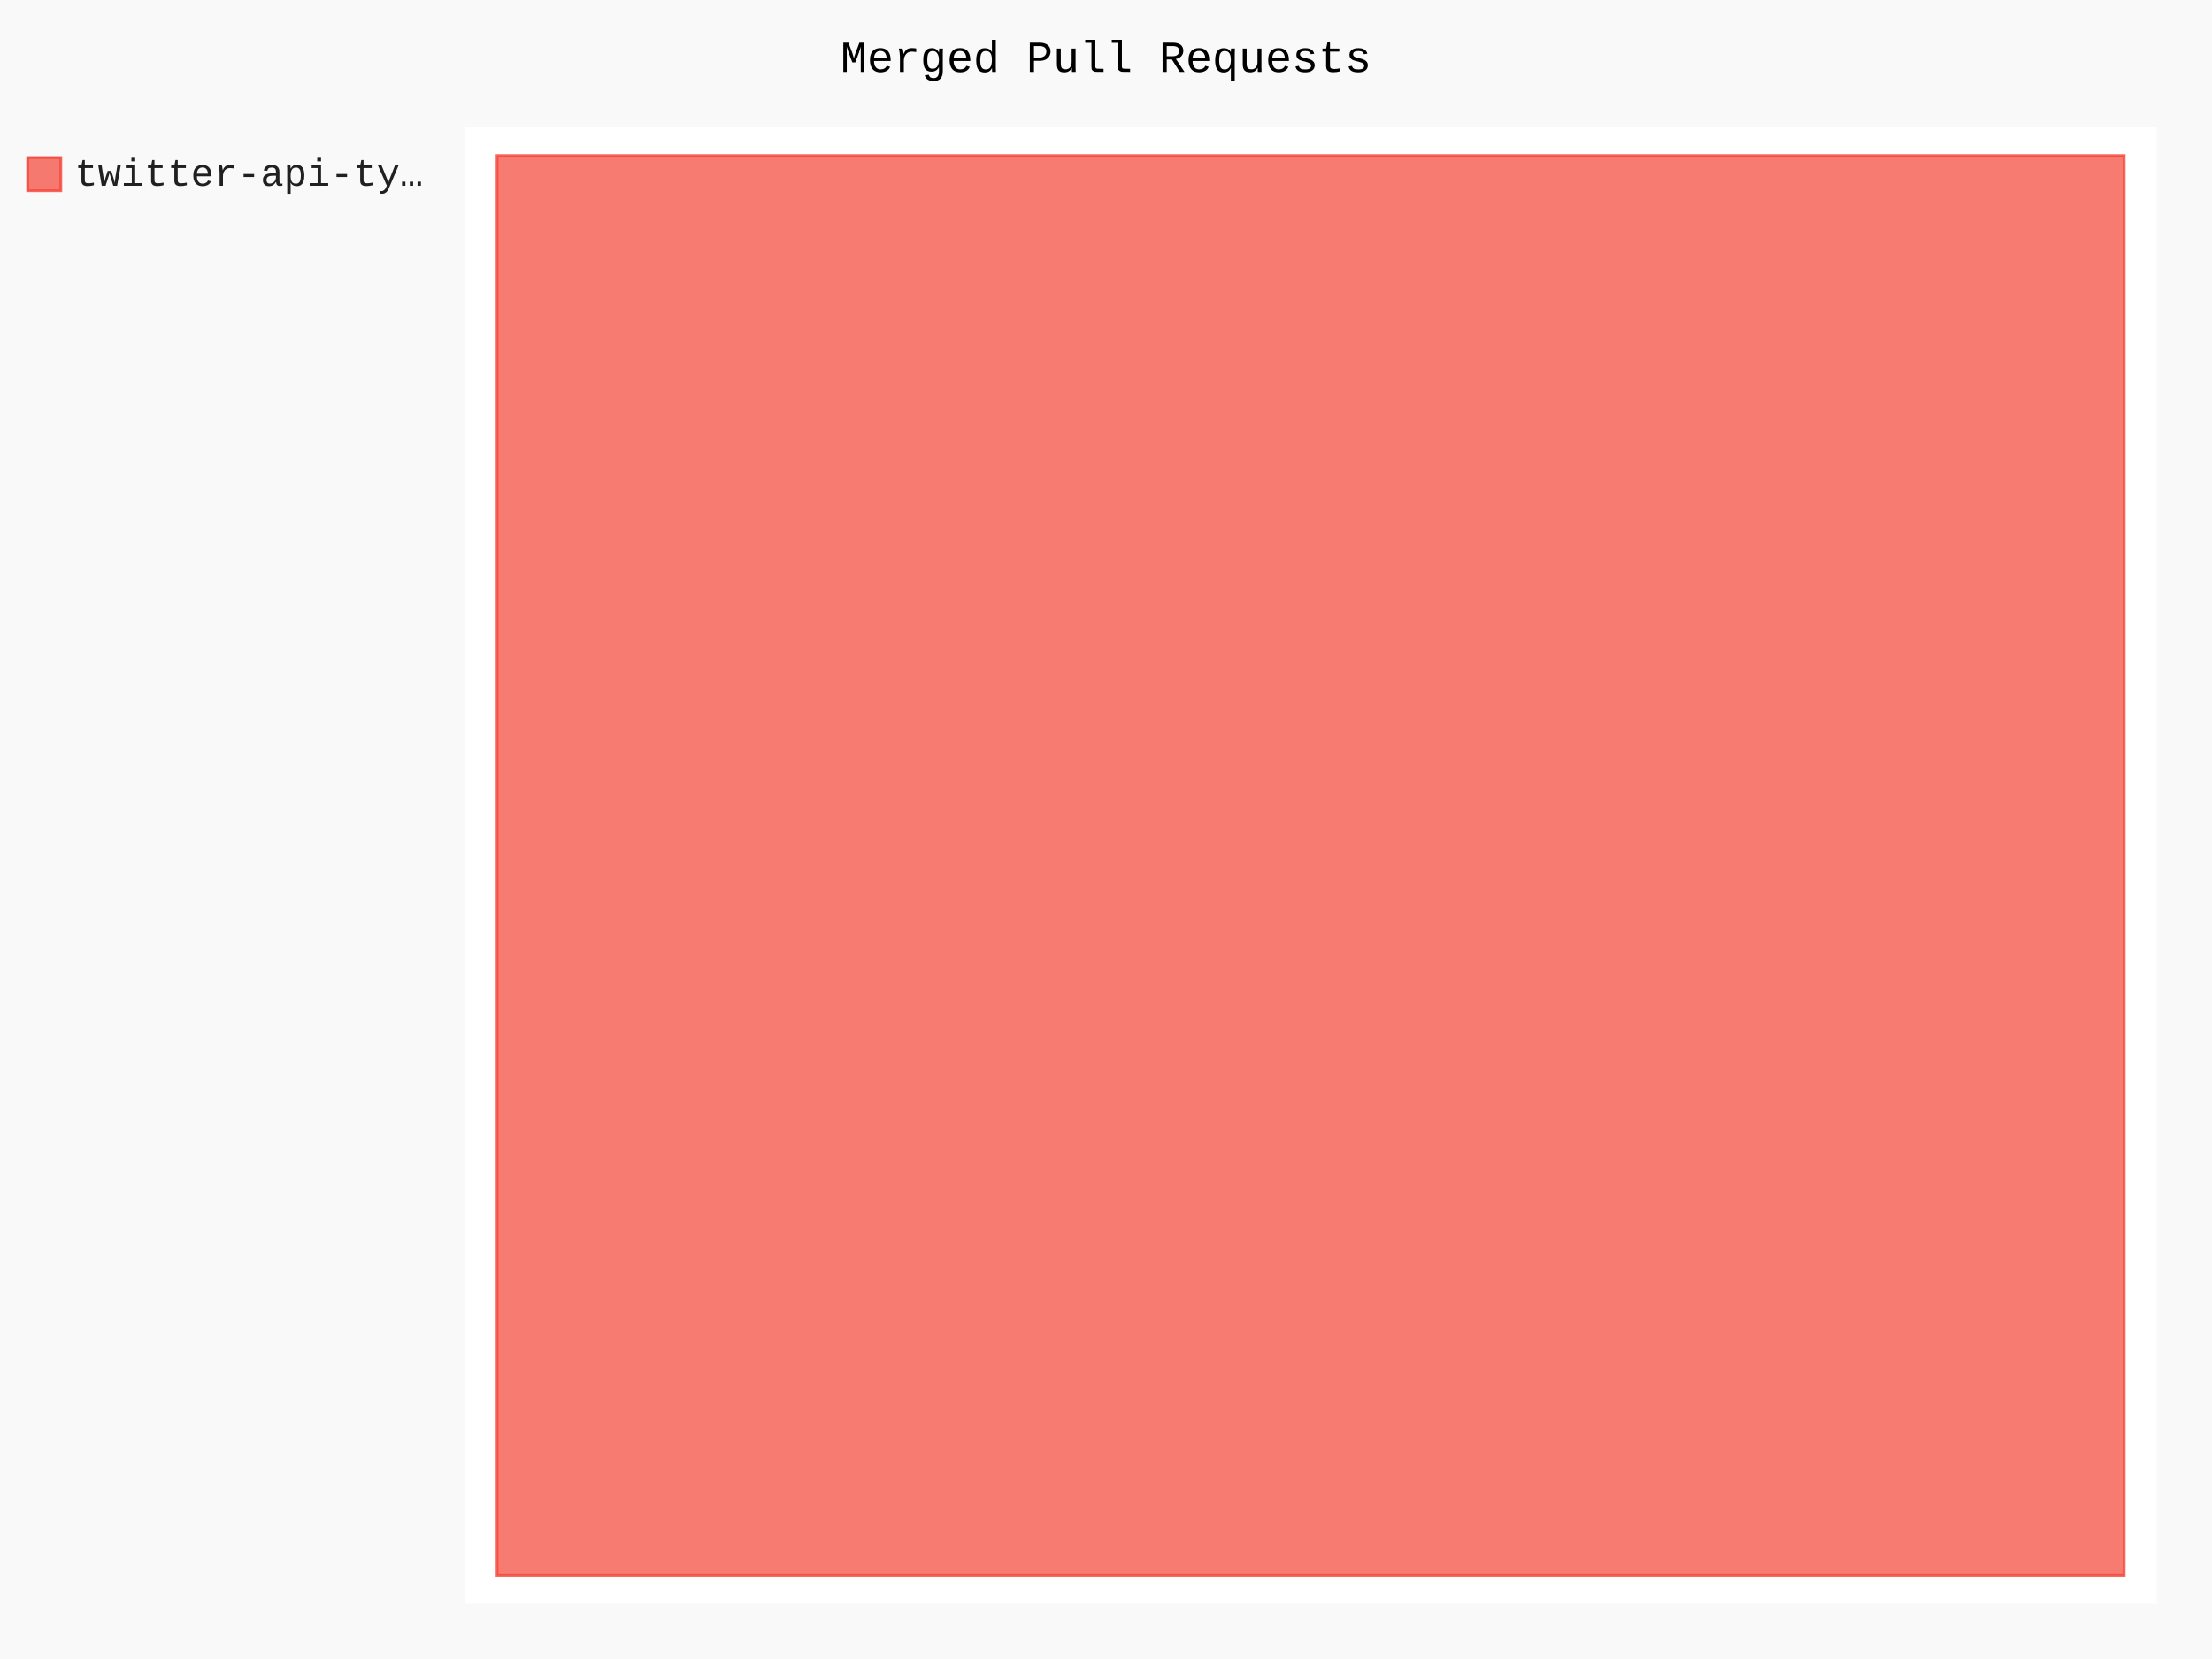
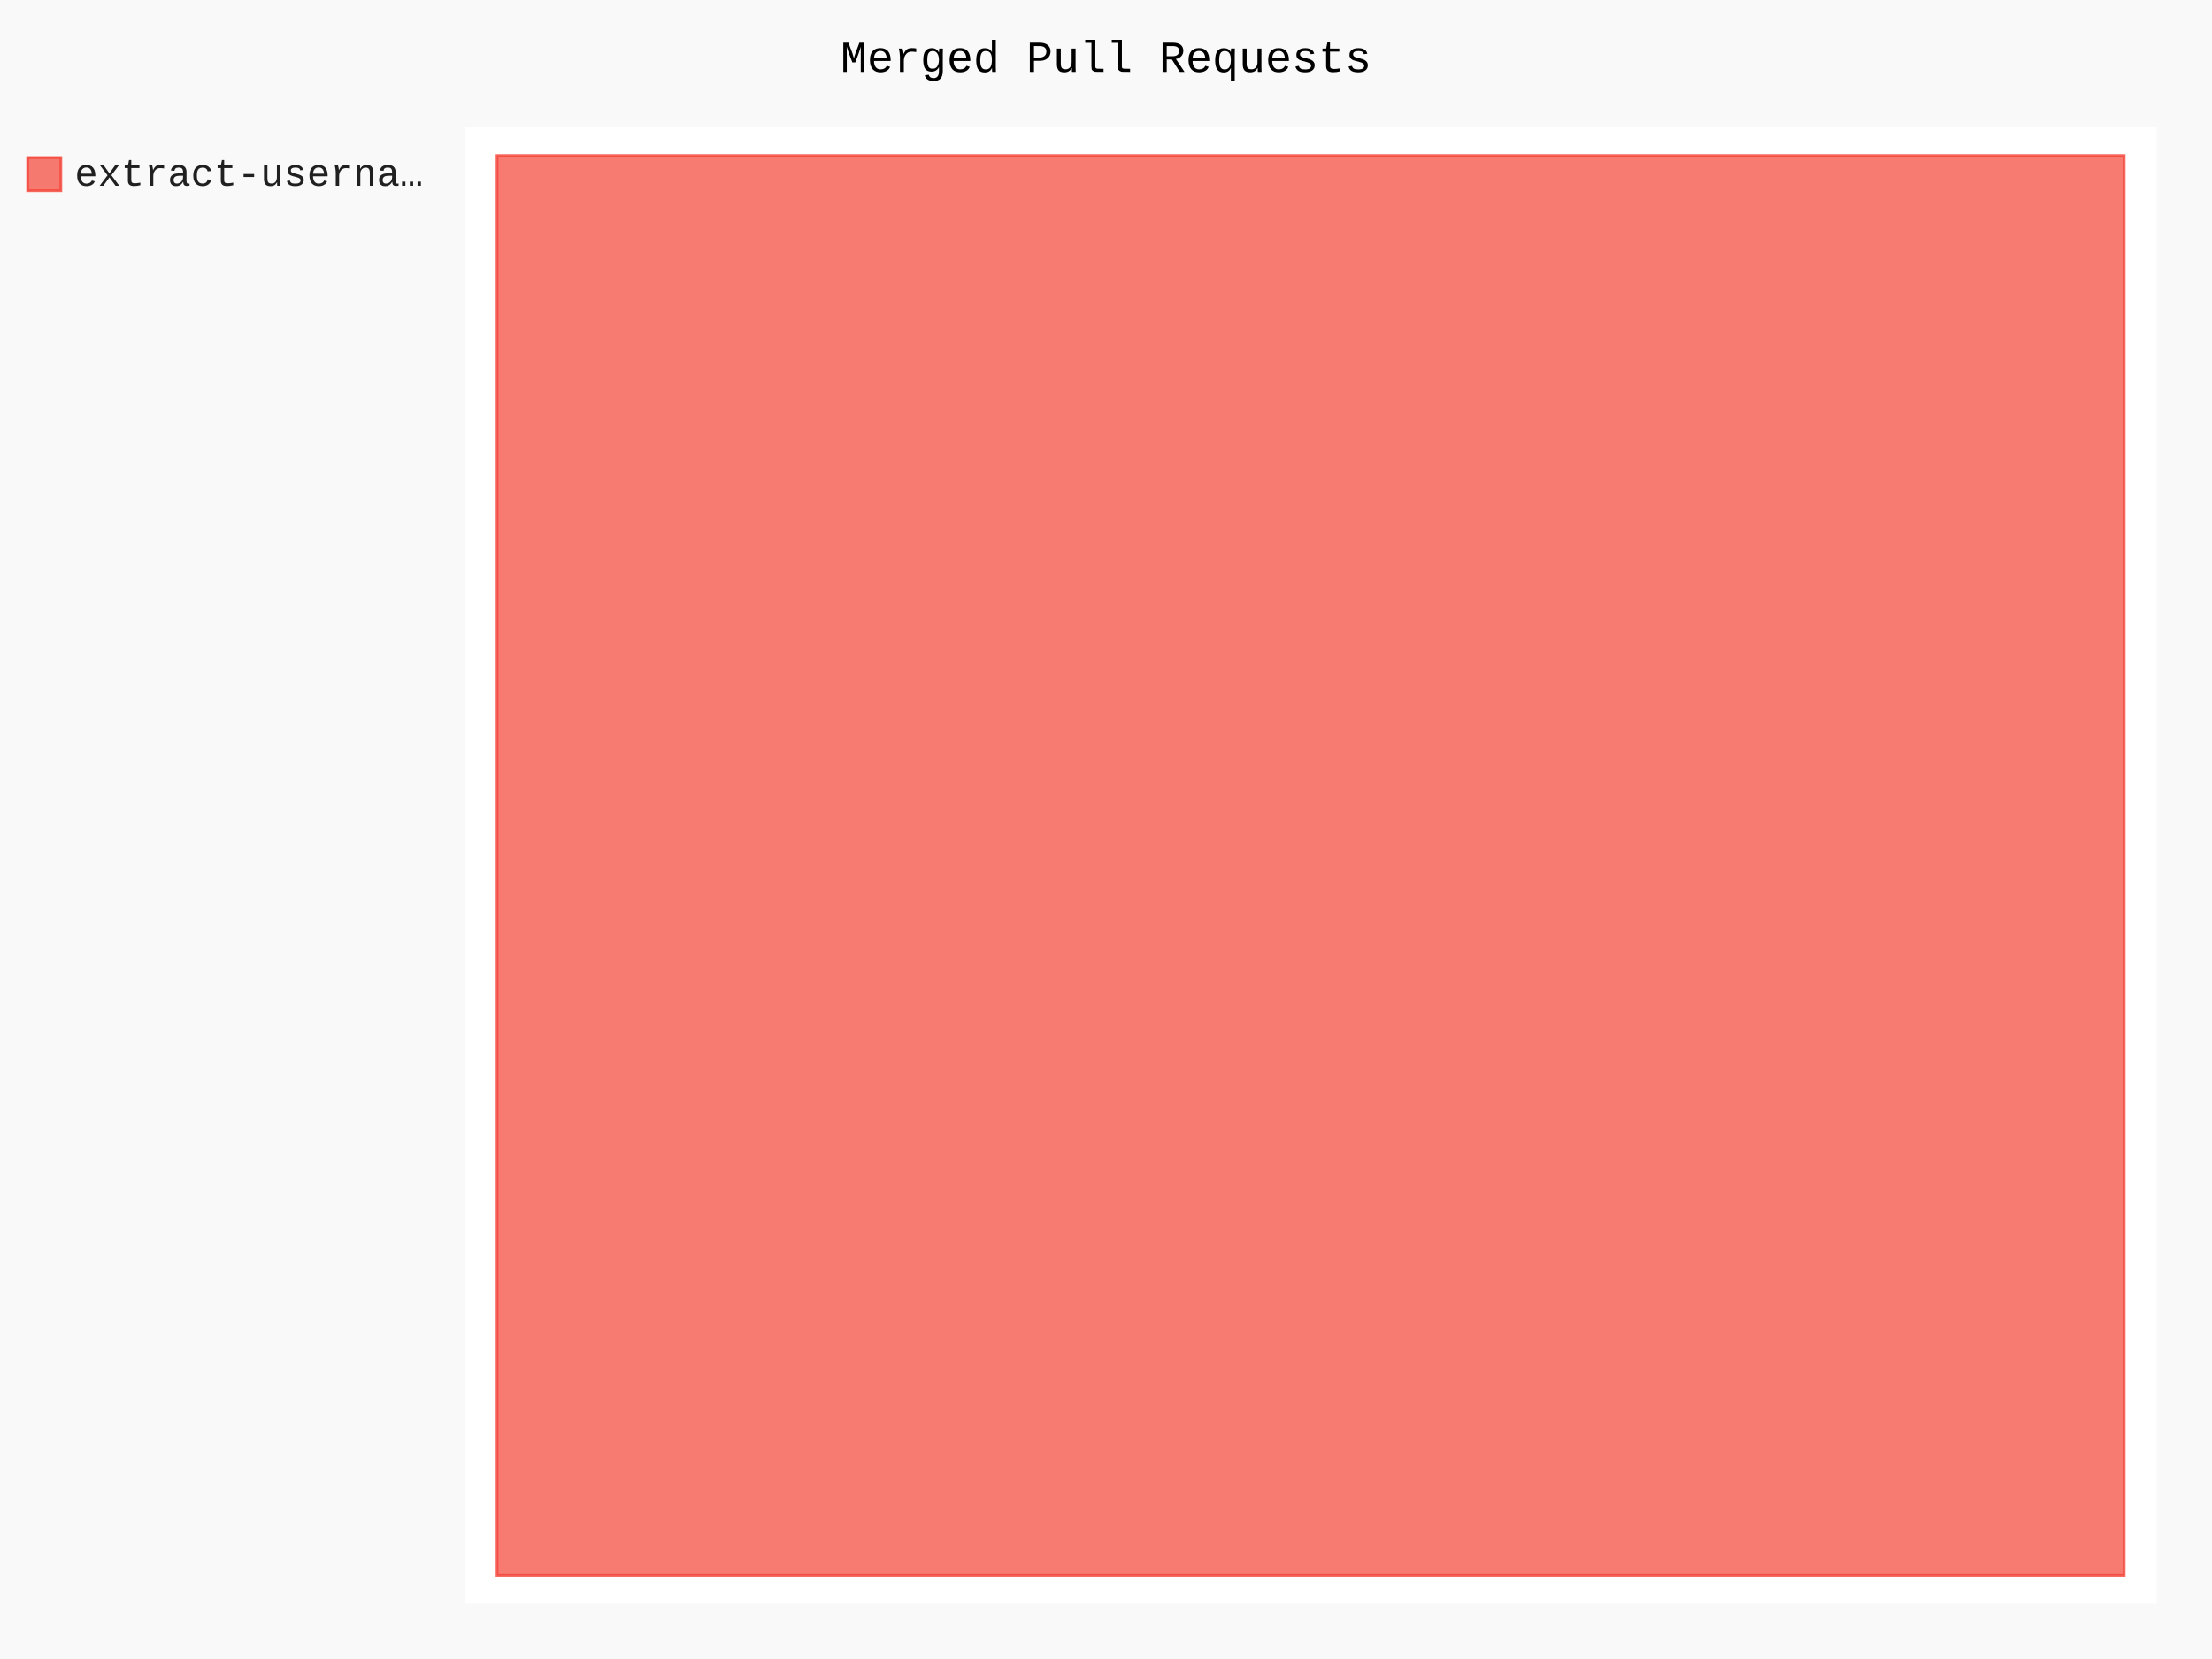
- <svg xmlns="http://www.w3.org/2000/svg" id="chart-6eabba71-cf4e-47d1-a17e-ba7c9df5c0f5" class="pygal-chart" viewBox="0 0 800 600">
+ <svg xmlns="http://www.w3.org/2000/svg" id="chart-8da69f25-58d7-4eed-91dc-be7c6dd23499" class="pygal-chart" viewBox="0 0 800 600">
  <defs>
-     <style type="text/css">#chart-6eabba71-cf4e-47d1-a17e-ba7c9df5c0f5{-webkit-user-select:none;-webkit-font-smoothing:antialiased;font-family:Consolas,"Liberation Mono",Menlo,Courier,monospace}#chart-6eabba71-cf4e-47d1-a17e-ba7c9df5c0f5 .title{font-family:Consolas,"Liberation Mono",Menlo,Courier,monospace;font-size:16px}#chart-6eabba71-cf4e-47d1-a17e-ba7c9df5c0f5 .legends .legend text{font-family:Consolas,"Liberation Mono",Menlo,Courier,monospace;font-size:14px}#chart-6eabba71-cf4e-47d1-a17e-ba7c9df5c0f5 .axis text{font-family:Consolas,"Liberation Mono",Menlo,Courier,monospace;font-size:10px}#chart-6eabba71-cf4e-47d1-a17e-ba7c9df5c0f5 .axis text.major{font-family:Consolas,"Liberation Mono",Menlo,Courier,monospace;font-size:10px}#chart-6eabba71-cf4e-47d1-a17e-ba7c9df5c0f5 .text-overlay text.value{font-family:Consolas,"Liberation Mono",Menlo,Courier,monospace;font-size:16px}#chart-6eabba71-cf4e-47d1-a17e-ba7c9df5c0f5 .text-overlay text.label{font-family:Consolas,"Liberation Mono",Menlo,Courier,monospace;font-size:10px}#chart-6eabba71-cf4e-47d1-a17e-ba7c9df5c0f5 .tooltip{font-family:Consolas,"Liberation Mono",Menlo,Courier,monospace;font-size:14px}#chart-6eabba71-cf4e-47d1-a17e-ba7c9df5c0f5 text.no_data{font-family:Consolas,"Liberation Mono",Menlo,Courier,monospace;font-size:64px}
- #chart-6eabba71-cf4e-47d1-a17e-ba7c9df5c0f5{background-color:rgba(249,249,249,1)}#chart-6eabba71-cf4e-47d1-a17e-ba7c9df5c0f5 path,#chart-6eabba71-cf4e-47d1-a17e-ba7c9df5c0f5 line,#chart-6eabba71-cf4e-47d1-a17e-ba7c9df5c0f5 rect,#chart-6eabba71-cf4e-47d1-a17e-ba7c9df5c0f5 circle{-webkit-transition:150ms;-moz-transition:150ms;transition:150ms}#chart-6eabba71-cf4e-47d1-a17e-ba7c9df5c0f5 .graph &gt; .background{fill:rgba(249,249,249,1)}#chart-6eabba71-cf4e-47d1-a17e-ba7c9df5c0f5 .plot &gt; .background{fill:rgba(255,255,255,1)}#chart-6eabba71-cf4e-47d1-a17e-ba7c9df5c0f5 .graph{fill:rgba(0,0,0,.87)}#chart-6eabba71-cf4e-47d1-a17e-ba7c9df5c0f5 text.no_data{fill:rgba(0,0,0,1)}#chart-6eabba71-cf4e-47d1-a17e-ba7c9df5c0f5 .title{fill:rgba(0,0,0,1)}#chart-6eabba71-cf4e-47d1-a17e-ba7c9df5c0f5 .legends .legend text{fill:rgba(0,0,0,.87)}#chart-6eabba71-cf4e-47d1-a17e-ba7c9df5c0f5 .legends .legend:hover text{fill:rgba(0,0,0,1)}#chart-6eabba71-cf4e-47d1-a17e-ba7c9df5c0f5 .axis .line{stroke:rgba(0,0,0,1)}#chart-6eabba71-cf4e-47d1-a17e-ba7c9df5c0f5 .axis .guide.line{stroke:rgba(0,0,0,.54)}#chart-6eabba71-cf4e-47d1-a17e-ba7c9df5c0f5 .axis .major.line{stroke:rgba(0,0,0,.87)}#chart-6eabba71-cf4e-47d1-a17e-ba7c9df5c0f5 .axis text.major{fill:rgba(0,0,0,1)}#chart-6eabba71-cf4e-47d1-a17e-ba7c9df5c0f5 .axis.y .guides:hover .guide.line,#chart-6eabba71-cf4e-47d1-a17e-ba7c9df5c0f5 .line-graph .axis.x .guides:hover .guide.line,#chart-6eabba71-cf4e-47d1-a17e-ba7c9df5c0f5 .stackedline-graph .axis.x .guides:hover .guide.line,#chart-6eabba71-cf4e-47d1-a17e-ba7c9df5c0f5 .xy-graph .axis.x .guides:hover .guide.line{stroke:rgba(0,0,0,1)}#chart-6eabba71-cf4e-47d1-a17e-ba7c9df5c0f5 .axis .guides:hover text{fill:rgba(0,0,0,1)}#chart-6eabba71-cf4e-47d1-a17e-ba7c9df5c0f5 .reactive{fill-opacity:.7;stroke-opacity:.8;stroke-width:1}#chart-6eabba71-cf4e-47d1-a17e-ba7c9df5c0f5 .ci{stroke:rgba(0,0,0,.87)}#chart-6eabba71-cf4e-47d1-a17e-ba7c9df5c0f5 .reactive.active,#chart-6eabba71-cf4e-47d1-a17e-ba7c9df5c0f5 .active .reactive{fill-opacity:.8;stroke-opacity:.9;stroke-width:4}#chart-6eabba71-cf4e-47d1-a17e-ba7c9df5c0f5 .ci .reactive.active{stroke-width:1.5}#chart-6eabba71-cf4e-47d1-a17e-ba7c9df5c0f5 .series text{fill:rgba(0,0,0,1)}#chart-6eabba71-cf4e-47d1-a17e-ba7c9df5c0f5 .tooltip rect{fill:rgba(255,255,255,1);stroke:rgba(0,0,0,1);-webkit-transition:opacity 150ms;-moz-transition:opacity 150ms;transition:opacity 150ms}#chart-6eabba71-cf4e-47d1-a17e-ba7c9df5c0f5 .tooltip .label{fill:rgba(0,0,0,.87)}#chart-6eabba71-cf4e-47d1-a17e-ba7c9df5c0f5 .tooltip .label{fill:rgba(0,0,0,.87)}#chart-6eabba71-cf4e-47d1-a17e-ba7c9df5c0f5 .tooltip .legend{font-size:.8em;fill:rgba(0,0,0,.54)}#chart-6eabba71-cf4e-47d1-a17e-ba7c9df5c0f5 .tooltip .x_label{font-size:.6em;fill:rgba(0,0,0,1)}#chart-6eabba71-cf4e-47d1-a17e-ba7c9df5c0f5 .tooltip .xlink{font-size:.5em;text-decoration:underline}#chart-6eabba71-cf4e-47d1-a17e-ba7c9df5c0f5 .tooltip .value{font-size:1.5em}#chart-6eabba71-cf4e-47d1-a17e-ba7c9df5c0f5 .bound{font-size:.5em}#chart-6eabba71-cf4e-47d1-a17e-ba7c9df5c0f5 .max-value{font-size:.75em;fill:rgba(0,0,0,.54)}#chart-6eabba71-cf4e-47d1-a17e-ba7c9df5c0f5 .map-element{fill:rgba(255,255,255,1);stroke:rgba(0,0,0,.54) !important}#chart-6eabba71-cf4e-47d1-a17e-ba7c9df5c0f5 .map-element .reactive{fill-opacity:inherit;stroke-opacity:inherit}#chart-6eabba71-cf4e-47d1-a17e-ba7c9df5c0f5 .color-0,#chart-6eabba71-cf4e-47d1-a17e-ba7c9df5c0f5 .color-0 a:visited{stroke:#F44336;fill:#F44336}#chart-6eabba71-cf4e-47d1-a17e-ba7c9df5c0f5 .text-overlay .color-0 text{fill:black}
- #chart-6eabba71-cf4e-47d1-a17e-ba7c9df5c0f5 text.no_data{text-anchor:middle}#chart-6eabba71-cf4e-47d1-a17e-ba7c9df5c0f5 .guide.line{fill:none}#chart-6eabba71-cf4e-47d1-a17e-ba7c9df5c0f5 .centered{text-anchor:middle}#chart-6eabba71-cf4e-47d1-a17e-ba7c9df5c0f5 .title{text-anchor:middle}#chart-6eabba71-cf4e-47d1-a17e-ba7c9df5c0f5 .legends .legend text{fill-opacity:1}#chart-6eabba71-cf4e-47d1-a17e-ba7c9df5c0f5 .axis.x text{text-anchor:middle}#chart-6eabba71-cf4e-47d1-a17e-ba7c9df5c0f5 .axis.x:not(.web) text[transform]{text-anchor:start}#chart-6eabba71-cf4e-47d1-a17e-ba7c9df5c0f5 .axis.x:not(.web) text[transform].backwards{text-anchor:end}#chart-6eabba71-cf4e-47d1-a17e-ba7c9df5c0f5 .axis.y text{text-anchor:end}#chart-6eabba71-cf4e-47d1-a17e-ba7c9df5c0f5 .axis.y text[transform].backwards{text-anchor:start}#chart-6eabba71-cf4e-47d1-a17e-ba7c9df5c0f5 .axis.y2 text{text-anchor:start}#chart-6eabba71-cf4e-47d1-a17e-ba7c9df5c0f5 .axis.y2 text[transform].backwards{text-anchor:end}#chart-6eabba71-cf4e-47d1-a17e-ba7c9df5c0f5 .axis .guide.line{stroke-dasharray:4,4;stroke:black}#chart-6eabba71-cf4e-47d1-a17e-ba7c9df5c0f5 .axis .major.guide.line{stroke-dasharray:6,6;stroke:black}#chart-6eabba71-cf4e-47d1-a17e-ba7c9df5c0f5 .horizontal .axis.y .guide.line,#chart-6eabba71-cf4e-47d1-a17e-ba7c9df5c0f5 .horizontal .axis.y2 .guide.line,#chart-6eabba71-cf4e-47d1-a17e-ba7c9df5c0f5 .vertical .axis.x .guide.line{opacity:0}#chart-6eabba71-cf4e-47d1-a17e-ba7c9df5c0f5 .horizontal .axis.always_show .guide.line,#chart-6eabba71-cf4e-47d1-a17e-ba7c9df5c0f5 .vertical .axis.always_show .guide.line{opacity:1 !important}#chart-6eabba71-cf4e-47d1-a17e-ba7c9df5c0f5 .axis.y .guides:hover .guide.line,#chart-6eabba71-cf4e-47d1-a17e-ba7c9df5c0f5 .axis.y2 .guides:hover .guide.line,#chart-6eabba71-cf4e-47d1-a17e-ba7c9df5c0f5 .axis.x .guides:hover .guide.line{opacity:1}#chart-6eabba71-cf4e-47d1-a17e-ba7c9df5c0f5 .axis .guides:hover text{opacity:1}#chart-6eabba71-cf4e-47d1-a17e-ba7c9df5c0f5 .nofill{fill:none}#chart-6eabba71-cf4e-47d1-a17e-ba7c9df5c0f5 .subtle-fill{fill-opacity:.2}#chart-6eabba71-cf4e-47d1-a17e-ba7c9df5c0f5 .dot{stroke-width:1px;fill-opacity:1;stroke-opacity:1}#chart-6eabba71-cf4e-47d1-a17e-ba7c9df5c0f5 .dot.active{stroke-width:5px}#chart-6eabba71-cf4e-47d1-a17e-ba7c9df5c0f5 .dot.negative{fill:transparent}#chart-6eabba71-cf4e-47d1-a17e-ba7c9df5c0f5 text,#chart-6eabba71-cf4e-47d1-a17e-ba7c9df5c0f5 tspan{stroke:none !important}#chart-6eabba71-cf4e-47d1-a17e-ba7c9df5c0f5 .series text.active{opacity:1}#chart-6eabba71-cf4e-47d1-a17e-ba7c9df5c0f5 .tooltip rect{fill-opacity:.95;stroke-width:.5}#chart-6eabba71-cf4e-47d1-a17e-ba7c9df5c0f5 .tooltip text{fill-opacity:1}#chart-6eabba71-cf4e-47d1-a17e-ba7c9df5c0f5 .showable{visibility:hidden}#chart-6eabba71-cf4e-47d1-a17e-ba7c9df5c0f5 .showable.shown{visibility:visible}#chart-6eabba71-cf4e-47d1-a17e-ba7c9df5c0f5 .gauge-background{fill:rgba(229,229,229,1);stroke:none}#chart-6eabba71-cf4e-47d1-a17e-ba7c9df5c0f5 .bg-lines{stroke:rgba(249,249,249,1);stroke-width:2px}</style>
+     <style type="text/css">#chart-8da69f25-58d7-4eed-91dc-be7c6dd23499{-webkit-user-select:none;-webkit-font-smoothing:antialiased;font-family:Consolas,"Liberation Mono",Menlo,Courier,monospace}#chart-8da69f25-58d7-4eed-91dc-be7c6dd23499 .title{font-family:Consolas,"Liberation Mono",Menlo,Courier,monospace;font-size:16px}#chart-8da69f25-58d7-4eed-91dc-be7c6dd23499 .legends .legend text{font-family:Consolas,"Liberation Mono",Menlo,Courier,monospace;font-size:14px}#chart-8da69f25-58d7-4eed-91dc-be7c6dd23499 .axis text{font-family:Consolas,"Liberation Mono",Menlo,Courier,monospace;font-size:10px}#chart-8da69f25-58d7-4eed-91dc-be7c6dd23499 .axis text.major{font-family:Consolas,"Liberation Mono",Menlo,Courier,monospace;font-size:10px}#chart-8da69f25-58d7-4eed-91dc-be7c6dd23499 .text-overlay text.value{font-family:Consolas,"Liberation Mono",Menlo,Courier,monospace;font-size:16px}#chart-8da69f25-58d7-4eed-91dc-be7c6dd23499 .text-overlay text.label{font-family:Consolas,"Liberation Mono",Menlo,Courier,monospace;font-size:10px}#chart-8da69f25-58d7-4eed-91dc-be7c6dd23499 .tooltip{font-family:Consolas,"Liberation Mono",Menlo,Courier,monospace;font-size:14px}#chart-8da69f25-58d7-4eed-91dc-be7c6dd23499 text.no_data{font-family:Consolas,"Liberation Mono",Menlo,Courier,monospace;font-size:64px}
+ #chart-8da69f25-58d7-4eed-91dc-be7c6dd23499{background-color:rgba(249,249,249,1)}#chart-8da69f25-58d7-4eed-91dc-be7c6dd23499 path,#chart-8da69f25-58d7-4eed-91dc-be7c6dd23499 line,#chart-8da69f25-58d7-4eed-91dc-be7c6dd23499 rect,#chart-8da69f25-58d7-4eed-91dc-be7c6dd23499 circle{-webkit-transition:150ms;-moz-transition:150ms;transition:150ms}#chart-8da69f25-58d7-4eed-91dc-be7c6dd23499 .graph &gt; .background{fill:rgba(249,249,249,1)}#chart-8da69f25-58d7-4eed-91dc-be7c6dd23499 .plot &gt; .background{fill:rgba(255,255,255,1)}#chart-8da69f25-58d7-4eed-91dc-be7c6dd23499 .graph{fill:rgba(0,0,0,.87)}#chart-8da69f25-58d7-4eed-91dc-be7c6dd23499 text.no_data{fill:rgba(0,0,0,1)}#chart-8da69f25-58d7-4eed-91dc-be7c6dd23499 .title{fill:rgba(0,0,0,1)}#chart-8da69f25-58d7-4eed-91dc-be7c6dd23499 .legends .legend text{fill:rgba(0,0,0,.87)}#chart-8da69f25-58d7-4eed-91dc-be7c6dd23499 .legends .legend:hover text{fill:rgba(0,0,0,1)}#chart-8da69f25-58d7-4eed-91dc-be7c6dd23499 .axis .line{stroke:rgba(0,0,0,1)}#chart-8da69f25-58d7-4eed-91dc-be7c6dd23499 .axis .guide.line{stroke:rgba(0,0,0,.54)}#chart-8da69f25-58d7-4eed-91dc-be7c6dd23499 .axis .major.line{stroke:rgba(0,0,0,.87)}#chart-8da69f25-58d7-4eed-91dc-be7c6dd23499 .axis text.major{fill:rgba(0,0,0,1)}#chart-8da69f25-58d7-4eed-91dc-be7c6dd23499 .axis.y .guides:hover .guide.line,#chart-8da69f25-58d7-4eed-91dc-be7c6dd23499 .line-graph .axis.x .guides:hover .guide.line,#chart-8da69f25-58d7-4eed-91dc-be7c6dd23499 .stackedline-graph .axis.x .guides:hover .guide.line,#chart-8da69f25-58d7-4eed-91dc-be7c6dd23499 .xy-graph .axis.x .guides:hover .guide.line{stroke:rgba(0,0,0,1)}#chart-8da69f25-58d7-4eed-91dc-be7c6dd23499 .axis .guides:hover text{fill:rgba(0,0,0,1)}#chart-8da69f25-58d7-4eed-91dc-be7c6dd23499 .reactive{fill-opacity:.7;stroke-opacity:.8;stroke-width:1}#chart-8da69f25-58d7-4eed-91dc-be7c6dd23499 .ci{stroke:rgba(0,0,0,.87)}#chart-8da69f25-58d7-4eed-91dc-be7c6dd23499 .reactive.active,#chart-8da69f25-58d7-4eed-91dc-be7c6dd23499 .active .reactive{fill-opacity:.8;stroke-opacity:.9;stroke-width:4}#chart-8da69f25-58d7-4eed-91dc-be7c6dd23499 .ci .reactive.active{stroke-width:1.5}#chart-8da69f25-58d7-4eed-91dc-be7c6dd23499 .series text{fill:rgba(0,0,0,1)}#chart-8da69f25-58d7-4eed-91dc-be7c6dd23499 .tooltip rect{fill:rgba(255,255,255,1);stroke:rgba(0,0,0,1);-webkit-transition:opacity 150ms;-moz-transition:opacity 150ms;transition:opacity 150ms}#chart-8da69f25-58d7-4eed-91dc-be7c6dd23499 .tooltip .label{fill:rgba(0,0,0,.87)}#chart-8da69f25-58d7-4eed-91dc-be7c6dd23499 .tooltip .label{fill:rgba(0,0,0,.87)}#chart-8da69f25-58d7-4eed-91dc-be7c6dd23499 .tooltip .legend{font-size:.8em;fill:rgba(0,0,0,.54)}#chart-8da69f25-58d7-4eed-91dc-be7c6dd23499 .tooltip .x_label{font-size:.6em;fill:rgba(0,0,0,1)}#chart-8da69f25-58d7-4eed-91dc-be7c6dd23499 .tooltip .xlink{font-size:.5em;text-decoration:underline}#chart-8da69f25-58d7-4eed-91dc-be7c6dd23499 .tooltip .value{font-size:1.5em}#chart-8da69f25-58d7-4eed-91dc-be7c6dd23499 .bound{font-size:.5em}#chart-8da69f25-58d7-4eed-91dc-be7c6dd23499 .max-value{font-size:.75em;fill:rgba(0,0,0,.54)}#chart-8da69f25-58d7-4eed-91dc-be7c6dd23499 .map-element{fill:rgba(255,255,255,1);stroke:rgba(0,0,0,.54) !important}#chart-8da69f25-58d7-4eed-91dc-be7c6dd23499 .map-element .reactive{fill-opacity:inherit;stroke-opacity:inherit}#chart-8da69f25-58d7-4eed-91dc-be7c6dd23499 .color-0,#chart-8da69f25-58d7-4eed-91dc-be7c6dd23499 .color-0 a:visited{stroke:#F44336;fill:#F44336}#chart-8da69f25-58d7-4eed-91dc-be7c6dd23499 .text-overlay .color-0 text{fill:black}
+ #chart-8da69f25-58d7-4eed-91dc-be7c6dd23499 text.no_data{text-anchor:middle}#chart-8da69f25-58d7-4eed-91dc-be7c6dd23499 .guide.line{fill:none}#chart-8da69f25-58d7-4eed-91dc-be7c6dd23499 .centered{text-anchor:middle}#chart-8da69f25-58d7-4eed-91dc-be7c6dd23499 .title{text-anchor:middle}#chart-8da69f25-58d7-4eed-91dc-be7c6dd23499 .legends .legend text{fill-opacity:1}#chart-8da69f25-58d7-4eed-91dc-be7c6dd23499 .axis.x text{text-anchor:middle}#chart-8da69f25-58d7-4eed-91dc-be7c6dd23499 .axis.x:not(.web) text[transform]{text-anchor:start}#chart-8da69f25-58d7-4eed-91dc-be7c6dd23499 .axis.x:not(.web) text[transform].backwards{text-anchor:end}#chart-8da69f25-58d7-4eed-91dc-be7c6dd23499 .axis.y text{text-anchor:end}#chart-8da69f25-58d7-4eed-91dc-be7c6dd23499 .axis.y text[transform].backwards{text-anchor:start}#chart-8da69f25-58d7-4eed-91dc-be7c6dd23499 .axis.y2 text{text-anchor:start}#chart-8da69f25-58d7-4eed-91dc-be7c6dd23499 .axis.y2 text[transform].backwards{text-anchor:end}#chart-8da69f25-58d7-4eed-91dc-be7c6dd23499 .axis .guide.line{stroke-dasharray:4,4;stroke:black}#chart-8da69f25-58d7-4eed-91dc-be7c6dd23499 .axis .major.guide.line{stroke-dasharray:6,6;stroke:black}#chart-8da69f25-58d7-4eed-91dc-be7c6dd23499 .horizontal .axis.y .guide.line,#chart-8da69f25-58d7-4eed-91dc-be7c6dd23499 .horizontal .axis.y2 .guide.line,#chart-8da69f25-58d7-4eed-91dc-be7c6dd23499 .vertical .axis.x .guide.line{opacity:0}#chart-8da69f25-58d7-4eed-91dc-be7c6dd23499 .horizontal .axis.always_show .guide.line,#chart-8da69f25-58d7-4eed-91dc-be7c6dd23499 .vertical .axis.always_show .guide.line{opacity:1 !important}#chart-8da69f25-58d7-4eed-91dc-be7c6dd23499 .axis.y .guides:hover .guide.line,#chart-8da69f25-58d7-4eed-91dc-be7c6dd23499 .axis.y2 .guides:hover .guide.line,#chart-8da69f25-58d7-4eed-91dc-be7c6dd23499 .axis.x .guides:hover .guide.line{opacity:1}#chart-8da69f25-58d7-4eed-91dc-be7c6dd23499 .axis .guides:hover text{opacity:1}#chart-8da69f25-58d7-4eed-91dc-be7c6dd23499 .nofill{fill:none}#chart-8da69f25-58d7-4eed-91dc-be7c6dd23499 .subtle-fill{fill-opacity:.2}#chart-8da69f25-58d7-4eed-91dc-be7c6dd23499 .dot{stroke-width:1px;fill-opacity:1;stroke-opacity:1}#chart-8da69f25-58d7-4eed-91dc-be7c6dd23499 .dot.active{stroke-width:5px}#chart-8da69f25-58d7-4eed-91dc-be7c6dd23499 .dot.negative{fill:transparent}#chart-8da69f25-58d7-4eed-91dc-be7c6dd23499 text,#chart-8da69f25-58d7-4eed-91dc-be7c6dd23499 tspan{stroke:none !important}#chart-8da69f25-58d7-4eed-91dc-be7c6dd23499 .series text.active{opacity:1}#chart-8da69f25-58d7-4eed-91dc-be7c6dd23499 .tooltip rect{fill-opacity:.95;stroke-width:.5}#chart-8da69f25-58d7-4eed-91dc-be7c6dd23499 .tooltip text{fill-opacity:1}#chart-8da69f25-58d7-4eed-91dc-be7c6dd23499 .showable{visibility:hidden}#chart-8da69f25-58d7-4eed-91dc-be7c6dd23499 .showable.shown{visibility:visible}#chart-8da69f25-58d7-4eed-91dc-be7c6dd23499 .gauge-background{fill:rgba(229,229,229,1);stroke:none}#chart-8da69f25-58d7-4eed-91dc-be7c6dd23499 .bg-lines{stroke:rgba(249,249,249,1);stroke-width:2px}</style>
  </defs>
  <g class="graph treemap-graph vertical">
    <rect x="0" y="0" width="800" height="600" class="background" />
    <g transform="translate(168, 46)" class="plot">
      <rect x="0" y="0" width="612.0" height="534" class="background" />
      <g class="series serie-0 color-0">
        <g class="rects">
          <g class="rect">
            <rect x="11.769" y="10.269" width="588.462" height="513.462" class="rect reactive tooltip-trigger" />
          </g>
        </g>
      </g>
    </g>
    <g class="titles">
      <text x="400.0" y="26" class="title plot_title">Merged Pull Requests</text>
    </g>
    <g transform="translate(168, 46)" class="plot overlay">
      <g class="series serie-0 color-0" />
    </g>
    <g transform="translate(168, 46)" class="plot text-overlay">
      <g class="series serie-0 color-0" />
    </g>
    <g transform="translate(168, 46)" class="plot tooltip-overlay">
      <g transform="translate(0 0)" style="opacity: 0" class="tooltip">
        <rect rx="0" ry="0" width="0" height="0" class="tooltip-box" />
        <g class="text" />
      </g>
    </g>
    <g transform="translate(10, 56)" class="legends">
      <g id="activate-serie-0" class="legend reactive activate-serie">
        <rect x="0.0" y="1.0" width="12" height="12" class="color-0 reactive" />
-         <text x="17.0" y="11.2">twitter-api-ty…</text>
+         <text x="17.0" y="11.2">extract-userna…</text>
      </g>
    </g>
    <g transform="translate(790, 56)" class="legends" />
  </g>
</svg>
